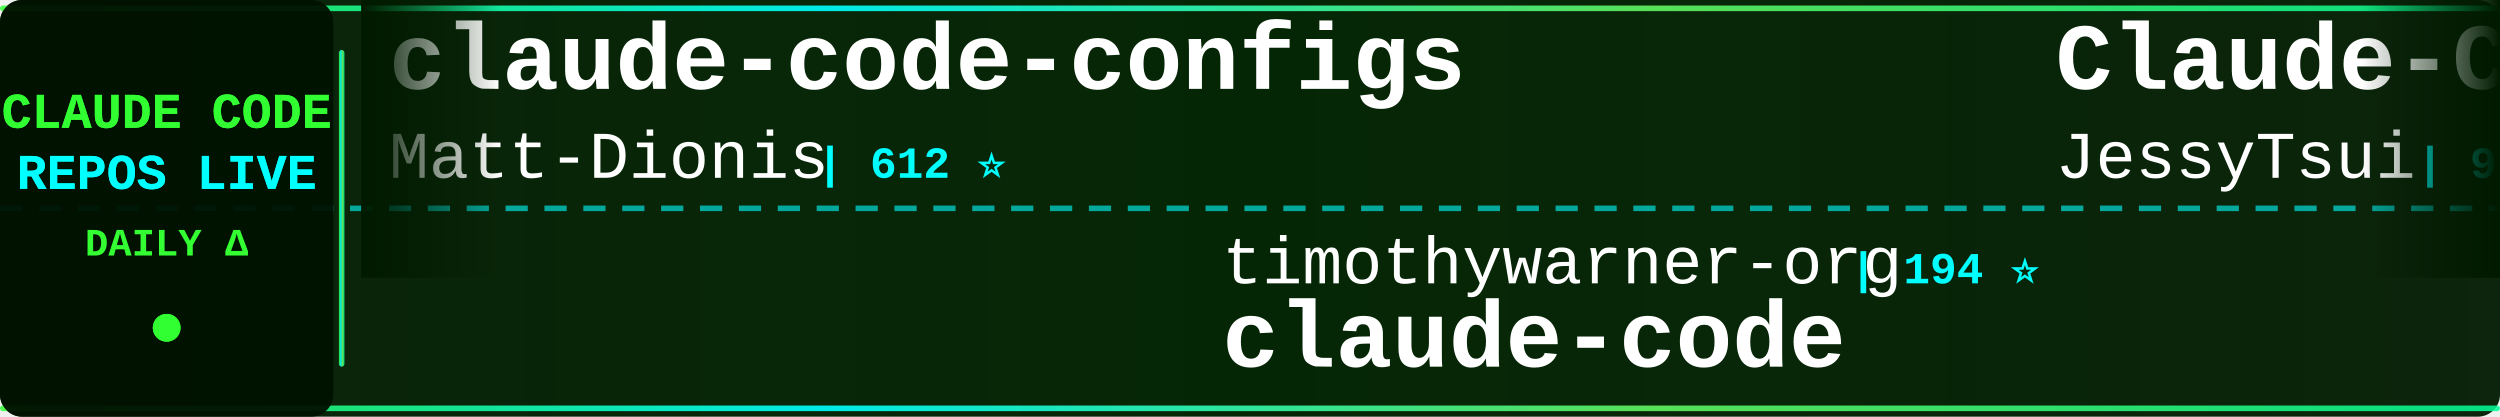
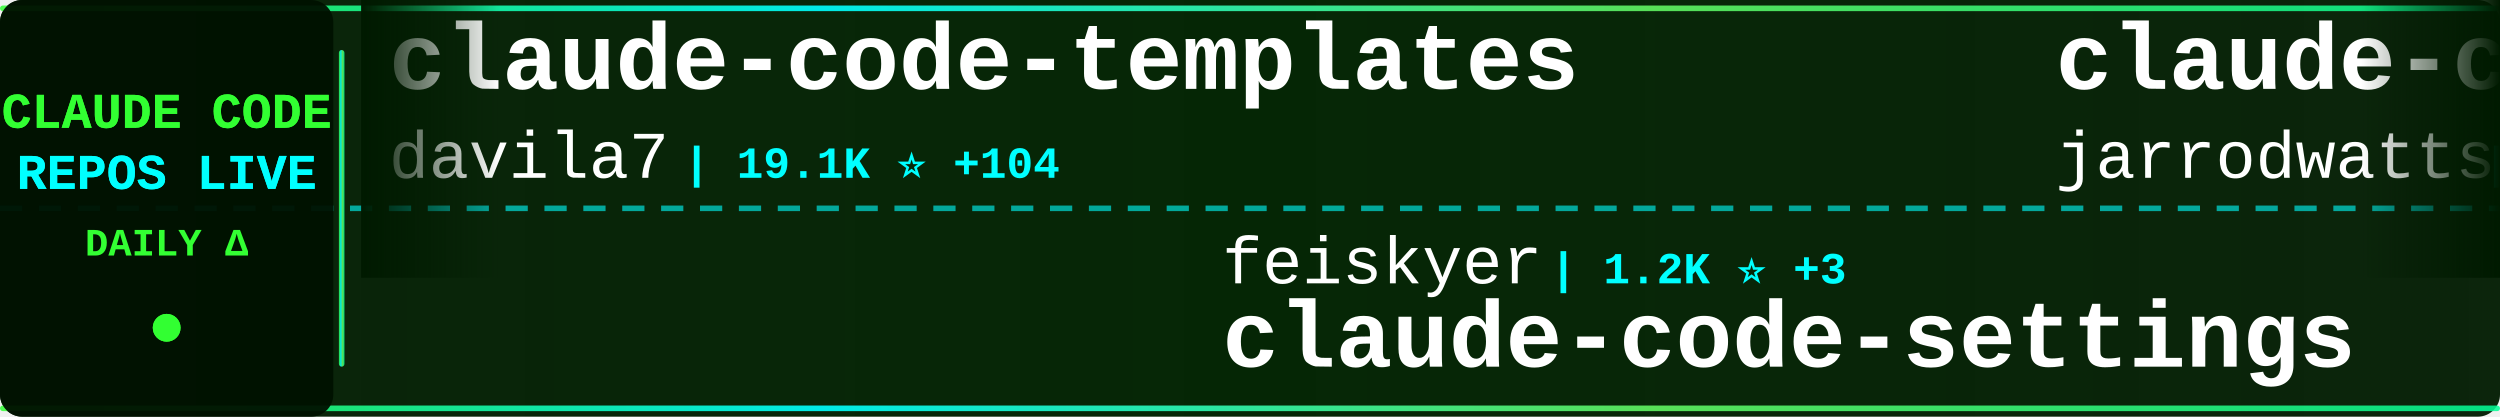
<svg xmlns="http://www.w3.org/2000/svg" width="900" height="150">
  <defs>
    <linearGradient id="tickerBg" x1="0%" y1="0%" x2="100%" y2="0%">
      <stop offset="0%" style="stop-color:#001a00;stop-opacity:0.95" />
      <stop offset="50%" style="stop-color:#002200;stop-opacity:0.98" />
      <stop offset="100%" style="stop-color:#001a00;stop-opacity:0.95" />
    </linearGradient>
    <linearGradient id="borderGrad" x1="0%" y1="0%" x2="100%" y2="0%">
      <stop offset="0%" style="stop-color:#33ff33;stop-opacity:0.85">
        <animate attributeName="stop-opacity" values="0.85;1;0.85" dur="2s" repeatCount="indefinite" />
      </stop>
      <stop offset="33%" style="stop-color:#00ffff;stop-opacity:0.9">
        <animate attributeName="stop-opacity" values="0.9;1;0.9" dur="2.2s" repeatCount="indefinite" />
      </stop>
      <stop offset="66%" style="stop-color:#66ff66;stop-opacity:0.85">
        <animate attributeName="stop-opacity" values="0.85;1;0.85" dur="1.8s" repeatCount="indefinite" />
      </stop>
      <stop offset="100%" style="stop-color:#00ff99;stop-opacity:0.85">
        <animate attributeName="stop-opacity" values="0.85;1;0.85" dur="2s" repeatCount="indefinite" />
      </stop>
    </linearGradient>
    <filter id="textGlow">
      <feGaussianBlur stdDeviation="0.1" result="coloredBlur" />
      <feMerge>
        <feMergeNode in="coloredBlur" />
        <feMergeNode in="SourceGraphic" />
      </feMerge>
    </filter>
    <filter id="metricGlow">
      <feGaussianBlur stdDeviation="0.2" result="coloredBlur" />
      <feMerge>
        <feMergeNode in="coloredBlur" />
        <feMergeNode in="SourceGraphic" />
      </feMerge>
    </filter>
    <linearGradient id="leftFade" x1="0%" y1="0%" x2="100%" y2="0%">
      <stop offset="0%" style="stop-color:#001a00;stop-opacity:1" />
      <stop offset="100%" style="stop-color:#001a00;stop-opacity:0" />
    </linearGradient>
    <linearGradient id="rightFade" x1="0%" y1="0%" x2="100%" y2="0%">
      <stop offset="0%" style="stop-color:#001a00;stop-opacity:0" />
      <stop offset="100%" style="stop-color:#001a00;stop-opacity:1" />
    </linearGradient>
  </defs>
  <rect width="900" height="150" fill="url(#tickerBg)" rx="8" />
  <rect x="0" y="2" width="900" height="2" fill="url(#borderGrad)" rx="1" />
  <rect x="0" y="146" width="900" height="2" fill="url(#borderGrad)" rx="1" />
  <line x1="0" y1="75" x2="900" y2="75" stroke="#00ffff" stroke-width="2" stroke-dasharray="8 6" opacity="0.6" />
  <rect x="0" y="0" width="120" height="150" fill="#001100" opacity="0.95" rx="8" />
  <text x="60" y="46" font-family="'Courier New', monospace" font-size="18" font-weight="bold" fill="#33ff33" text-anchor="middle" filter="url(#textGlow)">
    CLAUDE CODE
  </text>
  <text x="60" y="68" font-family="'Courier New', monospace" font-size="18" font-weight="bold" fill="#00ffff" text-anchor="middle" filter="url(#textGlow)">
    REPOS LIVE
  </text>
  <text x="60" y="92" font-family="'Courier New', monospace" font-size="14" font-weight="bold" fill="#33ff33" text-anchor="middle">
    DAILY Δ
  </text>
  <circle cx="60" cy="118" r="5" fill="#33ff33" filter="url(#metricGlow)">
    <animate attributeName="r" values="4;6;4" dur="1.5s" repeatCount="indefinite" />
    <animate attributeName="opacity" values="0.6;1;0.6" dur="1.5s" repeatCount="indefinite" />
  </circle>
  <rect x="122" y="18" width="2" height="114" fill="url(#borderGrad)" rx="1" />
  <clipPath id="tickerClip">
    <rect x="130" y="0" width="770" height="150" />
  </clipPath>
  <g clip-path="url(#tickerClip)">
    <g id="tickerItems">
      <animateTransform attributeName="transform" attributeType="XML" type="translate" from="0 0" to="-3000 0" dur="54s" repeatCount="indefinite" />
      <g transform="translate(0, 0)">
-         <text x="140" y="32" font-family="'Courier New', monospace" font-size="34" font-weight="bold" fill="#ffffff">claude-code-configs</text>
-         <text x="140" y="64" font-family="'Courier New', monospace" font-size="24" font-weight="normal" fill="#ffffff" opacity="1.0">Matt-Dionis</text>
-         <text x="294" y="64" font-family="'Courier New', monospace" font-size="16" font-weight="bold" fill="#00ffff"> | 612 ⭐</text>
+         <text x="140" y="32" font-family="'Courier New', monospace" font-size="34" font-weight="bold" fill="#ffffff">claude-code-templates</text>
+         <text x="140" y="64" font-family="'Courier New', monospace" font-size="24" font-weight="normal" fill="#ffffff" opacity="1.0">davila7</text>
+         <text x="246" y="64" font-family="'Courier New', monospace" font-size="16" font-weight="bold" fill="#00ffff"> | 19.1K ⭐ +104</text>
      </g>
      <g transform="translate(300, 0)">
-         <text x="140" y="102" font-family="'Courier New', monospace" font-size="24" font-weight="normal" fill="#ffffff" opacity="1.0">timothywarner-org</text>
-         <text x="366" y="102" font-family="'Courier New', monospace" font-size="16" font-weight="bold" fill="#00ffff"> | 194 ⭐</text>
-         <text x="140" y="132" font-family="'Courier New', monospace" font-size="34" font-weight="bold" fill="#ffffff">claude-code</text>
+         <text x="140" y="102" font-family="'Courier New', monospace" font-size="24" font-weight="normal" fill="#ffffff" opacity="1.0">feiskyer</text>
+         <text x="258" y="102" font-family="'Courier New', monospace" font-size="16" font-weight="bold" fill="#00ffff"> | 1.2K ⭐ +3</text>
+         <text x="140" y="132" font-family="'Courier New', monospace" font-size="34" font-weight="bold" fill="#ffffff">claude-code-settings</text>
      </g>
      <g transform="translate(600, 0)">
-         <text x="140" y="32" font-family="'Courier New', monospace" font-size="34" font-weight="bold" fill="#ffffff">Claude-Code-Remote</text>
-         <text x="140" y="64" font-family="'Courier New', monospace" font-size="24" font-weight="normal" fill="#ffffff" opacity="1.0">JessyTsui</text>
-         <text x="270" y="64" font-family="'Courier New', monospace" font-size="16" font-weight="bold" fill="#00ffff"> | 996 ⭐ +3</text>
-       </g>
-       <g transform="translate(900, 0)">
-         <text x="140" y="102" font-family="'Courier New', monospace" font-size="24" font-weight="normal" fill="#ffffff" opacity="1.0">OneRedOak</text>
-         <text x="270" y="102" font-family="'Courier New', monospace" font-size="16" font-weight="bold" fill="#00ffff"> | 3.6K ⭐ +7</text>
-         <text x="140" y="132" font-family="'Courier New', monospace" font-size="34" font-weight="bold" fill="#ffffff">claude-code-workflows</text>
-       </g>
-       <g transform="translate(1200, 0)">
        <text x="140" y="32" font-family="'Courier New', monospace" font-size="34" font-weight="bold" fill="#ffffff">claude-code-config</text>
        <text x="140" y="64" font-family="'Courier New', monospace" font-size="24" font-weight="normal" fill="#ffffff" opacity="1.0">jarrodwatts</text>
        <text x="294" y="64" font-family="'Courier New', monospace" font-size="16" font-weight="bold" fill="#00ffff"> | 891 ⭐ +2</text>
      </g>
+       <g transform="translate(900, 0)">
+         <text x="140" y="102" font-family="'Courier New', monospace" font-size="24" font-weight="normal" fill="#ffffff" opacity="1.0">anthropics</text>
+         <text x="282" y="102" font-family="'Courier New', monospace" font-size="16" font-weight="bold" fill="#00ffff"> | 60.0K ⭐ +644</text>
+         <text x="140" y="132" font-family="'Courier New', monospace" font-size="34" font-weight="bold" fill="#ffffff">skills</text>
+       </g>
+       <g transform="translate(1200, 0)">
+         <text x="140" y="32" font-family="'Courier New', monospace" font-size="34" font-weight="bold" fill="#ffffff">claude-code-guide</text>
+         <text x="140" y="64" font-family="'Courier New', monospace" font-size="24" font-weight="normal" fill="#ffffff" opacity="1.0">Cranot</text>
+         <text x="234" y="64" font-family="'Courier New', monospace" font-size="16" font-weight="bold" fill="#00ffff"> | 2.3K ⭐ +1</text>
+       </g>
      <g transform="translate(1500, 0)">
-         <text x="140" y="102" font-family="'Courier New', monospace" font-size="24" font-weight="normal" fill="#ffffff" opacity="1.0">alirezarezvani</text>
-         <text x="330" y="102" font-family="'Courier New', monospace" font-size="16" font-weight="bold" fill="#00ffff"> | 1.5K ⭐ +17</text>
-         <text x="140" y="132" font-family="'Courier New', monospace" font-size="34" font-weight="bold" fill="#ffffff">claude-skills</text>
+         <text x="140" y="102" font-family="'Courier New', monospace" font-size="24" font-weight="normal" fill="#ffffff" opacity="1.0">disler</text>
+         <text x="234" y="102" font-family="'Courier New', monospace" font-size="16" font-weight="bold" fill="#00ffff"> | 936 ⭐ +2</text>
+         <text x="140" y="132" font-family="'Courier New', monospace" font-size="34" font-weight="bold" fill="#ffffff">claude-code-hooks-multi-...</text>
      </g>
      <g transform="translate(1800, 0)">
+         <text x="140" y="32" font-family="'Courier New', monospace" font-size="34" font-weight="bold" fill="#ffffff">claude-coder</text>
+         <text x="140" y="64" font-family="'Courier New', monospace" font-size="24" font-weight="normal" fill="#ffffff" opacity="1.0">kodu-ai</text>
+         <text x="246" y="64" font-family="'Courier New', monospace" font-size="16" font-weight="bold" fill="#00ffff"> | 5.3K ⭐ +2</text>
+       </g>
+       <g transform="translate(2100, 0)">
+         <text x="140" y="102" font-family="'Courier New', monospace" font-size="24" font-weight="normal" fill="#ffffff" opacity="1.0">JessyTsui</text>
+         <text x="270" y="102" font-family="'Courier New', monospace" font-size="16" font-weight="bold" fill="#00ffff"> | 996 ⭐ +2</text>
+         <text x="140" y="132" font-family="'Courier New', monospace" font-size="34" font-weight="bold" fill="#ffffff">Claude-Code-Remote</text>
+       </g>
+       <g transform="translate(2400, 0)">
+         <text x="140" y="32" font-family="'Courier New', monospace" font-size="34" font-weight="bold" fill="#ffffff">context7</text>
+         <text x="140" y="64" font-family="'Courier New', monospace" font-size="24" font-weight="normal" fill="#ffffff" opacity="1.0">upstash</text>
+         <text x="246" y="64" font-family="'Courier New', monospace" font-size="16" font-weight="bold" fill="#00ffff"> | 44.3K ⭐ +76</text>
+       </g>
+       <g transform="translate(2700, 0)">
+         <text x="140" y="102" font-family="'Courier New', monospace" font-size="24" font-weight="normal" fill="#ffffff" opacity="1.0">VoltAgent</text>
+         <text x="270" y="102" font-family="'Courier New', monospace" font-size="16" font-weight="bold" fill="#00ffff"> | 9.3K ⭐ +77</text>
+         <text x="140" y="132" font-family="'Courier New', monospace" font-size="34" font-weight="bold" fill="#ffffff">awesome-claude-code-suba...</text>
+       </g>
+       <g transform="translate(3000, 0)">
        <text x="140" y="32" font-family="'Courier New', monospace" font-size="34" font-weight="bold" fill="#ffffff">claude-code-templates</text>
        <text x="140" y="64" font-family="'Courier New', monospace" font-size="24" font-weight="normal" fill="#ffffff" opacity="1.0">davila7</text>
-         <text x="246" y="64" font-family="'Courier New', monospace" font-size="16" font-weight="bold" fill="#00ffff"> | 19.1K ⭐ +74</text>
-       </g>
-       <g transform="translate(2100, 0)">
-         <text x="140" y="102" font-family="'Courier New', monospace" font-size="24" font-weight="normal" fill="#ffffff" opacity="1.0">router-for-me</text>
-         <text x="318" y="102" font-family="'Courier New', monospace" font-size="16" font-weight="bold" fill="#00ffff"> | 8.8K ⭐ +66</text>
-         <text x="140" y="132" font-family="'Courier New', monospace" font-size="34" font-weight="bold" fill="#ffffff">CLIProxyAPI</text>
-       </g>
-       <g transform="translate(2400, 0)">
-         <text x="140" y="32" font-family="'Courier New', monospace" font-size="34" font-weight="bold" fill="#ffffff">claude-code-system-promp...</text>
-         <text x="140" y="64" font-family="'Courier New', monospace" font-size="24" font-weight="normal" fill="#ffffff" opacity="1.0">Piebald-AI</text>
-         <text x="282" y="64" font-family="'Courier New', monospace" font-size="16" font-weight="bold" fill="#00ffff"> | 3.9K ⭐ +44</text>
-       </g>
-       <g transform="translate(2700, 0)">
-         <text x="140" y="102" font-family="'Courier New', monospace" font-size="24" font-weight="normal" fill="#ffffff" opacity="1.0">wasabeef</text>
-         <text x="258" y="102" font-family="'Courier New', monospace" font-size="16" font-weight="bold" fill="#00ffff"> | 991 ⭐ +2</text>
-         <text x="140" y="132" font-family="'Courier New', monospace" font-size="34" font-weight="bold" fill="#ffffff">claude-code-cookbook</text>
-       </g>
-       <g transform="translate(3000, 0)">
-         <text x="140" y="32" font-family="'Courier New', monospace" font-size="34" font-weight="bold" fill="#ffffff">claude-code-configs</text>
-         <text x="140" y="64" font-family="'Courier New', monospace" font-size="24" font-weight="normal" fill="#ffffff" opacity="1.0">Matt-Dionis</text>
-         <text x="294" y="64" font-family="'Courier New', monospace" font-size="16" font-weight="bold" fill="#00ffff"> | 612 ⭐</text>
+         <text x="246" y="64" font-family="'Courier New', monospace" font-size="16" font-weight="bold" fill="#00ffff"> | 19.1K ⭐ +104</text>
      </g>
      <g transform="translate(3300, 0)">
-         <text x="140" y="102" font-family="'Courier New', monospace" font-size="24" font-weight="normal" fill="#ffffff" opacity="1.0">timothywarner-org</text>
-         <text x="366" y="102" font-family="'Courier New', monospace" font-size="16" font-weight="bold" fill="#00ffff"> | 194 ⭐</text>
-         <text x="140" y="132" font-family="'Courier New', monospace" font-size="34" font-weight="bold" fill="#ffffff">claude-code</text>
+         <text x="140" y="102" font-family="'Courier New', monospace" font-size="24" font-weight="normal" fill="#ffffff" opacity="1.0">feiskyer</text>
+         <text x="258" y="102" font-family="'Courier New', monospace" font-size="16" font-weight="bold" fill="#00ffff"> | 1.2K ⭐ +3</text>
+         <text x="140" y="132" font-family="'Courier New', monospace" font-size="34" font-weight="bold" fill="#ffffff">claude-code-settings</text>
      </g>
      <g transform="translate(3600, 0)">
-         <text x="140" y="32" font-family="'Courier New', monospace" font-size="34" font-weight="bold" fill="#ffffff">Claude-Code-Remote</text>
-         <text x="140" y="64" font-family="'Courier New', monospace" font-size="24" font-weight="normal" fill="#ffffff" opacity="1.0">JessyTsui</text>
-         <text x="270" y="64" font-family="'Courier New', monospace" font-size="16" font-weight="bold" fill="#00ffff"> | 996 ⭐ +3</text>
+         <text x="140" y="32" font-family="'Courier New', monospace" font-size="34" font-weight="bold" fill="#ffffff">claude-code-config</text>
+         <text x="140" y="64" font-family="'Courier New', monospace" font-size="24" font-weight="normal" fill="#ffffff" opacity="1.0">jarrodwatts</text>
+         <text x="294" y="64" font-family="'Courier New', monospace" font-size="16" font-weight="bold" fill="#00ffff"> | 891 ⭐ +2</text>
      </g>
      <g transform="translate(3900, 0)">
-         <text x="140" y="102" font-family="'Courier New', monospace" font-size="24" font-weight="normal" fill="#ffffff" opacity="1.0">OneRedOak</text>
-         <text x="270" y="102" font-family="'Courier New', monospace" font-size="16" font-weight="bold" fill="#00ffff"> | 3.6K ⭐ +7</text>
-         <text x="140" y="132" font-family="'Courier New', monospace" font-size="34" font-weight="bold" fill="#ffffff">claude-code-workflows</text>
+         <text x="140" y="102" font-family="'Courier New', monospace" font-size="24" font-weight="normal" fill="#ffffff" opacity="1.0">anthropics</text>
+         <text x="282" y="102" font-family="'Courier New', monospace" font-size="16" font-weight="bold" fill="#00ffff"> | 60.0K ⭐ +644</text>
+         <text x="140" y="132" font-family="'Courier New', monospace" font-size="34" font-weight="bold" fill="#ffffff">skills</text>
      </g>
    </g>
  </g>
  <rect x="130" y="0" width="50" height="100" fill="url(#leftFade)" />
  <rect x="850" y="0" width="50" height="100" fill="url(#rightFade)" />
</svg>
